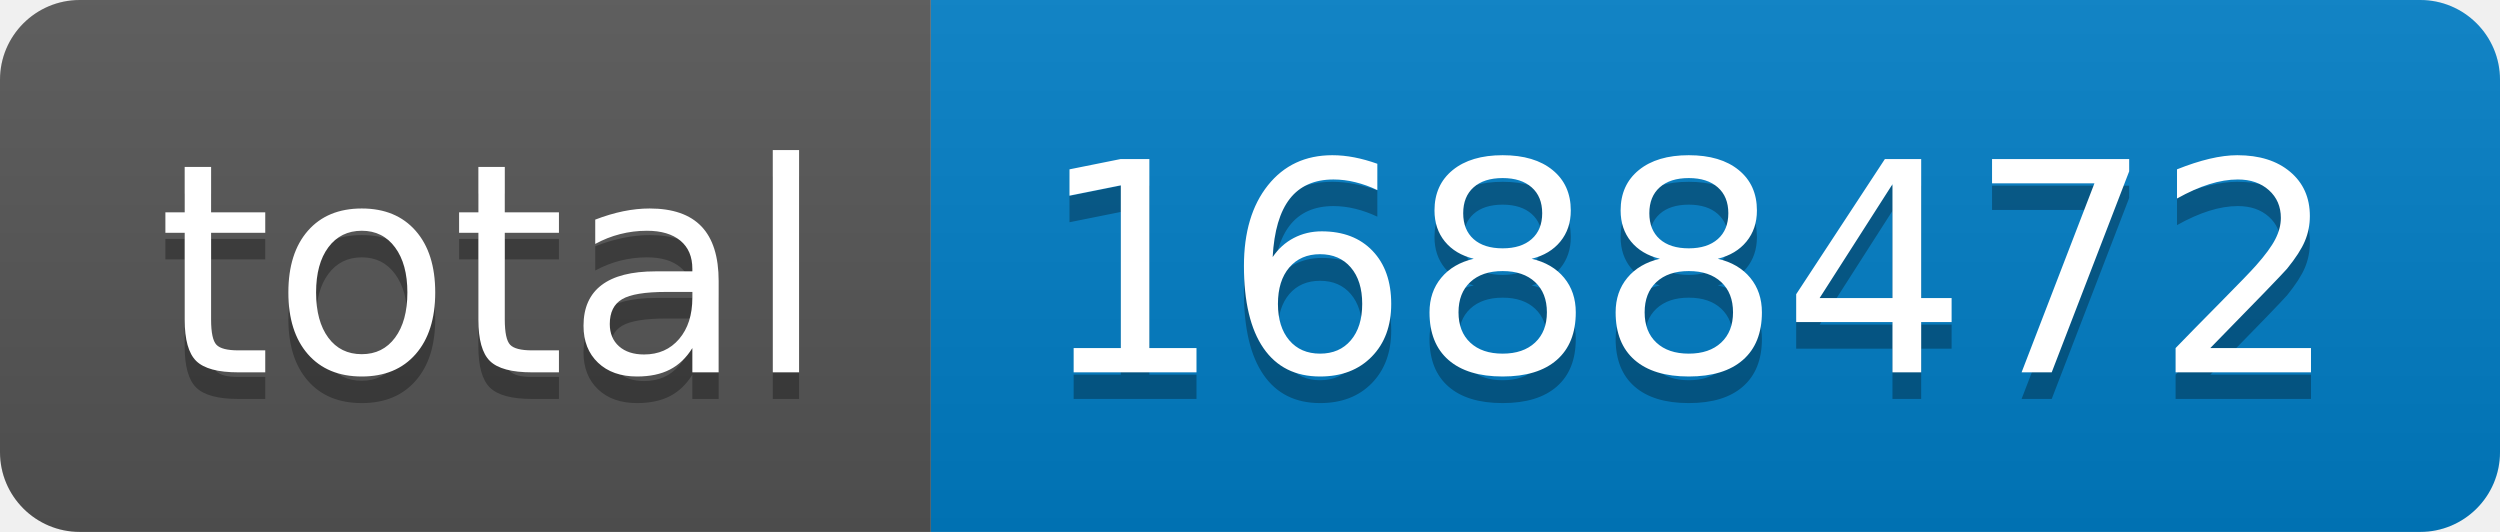
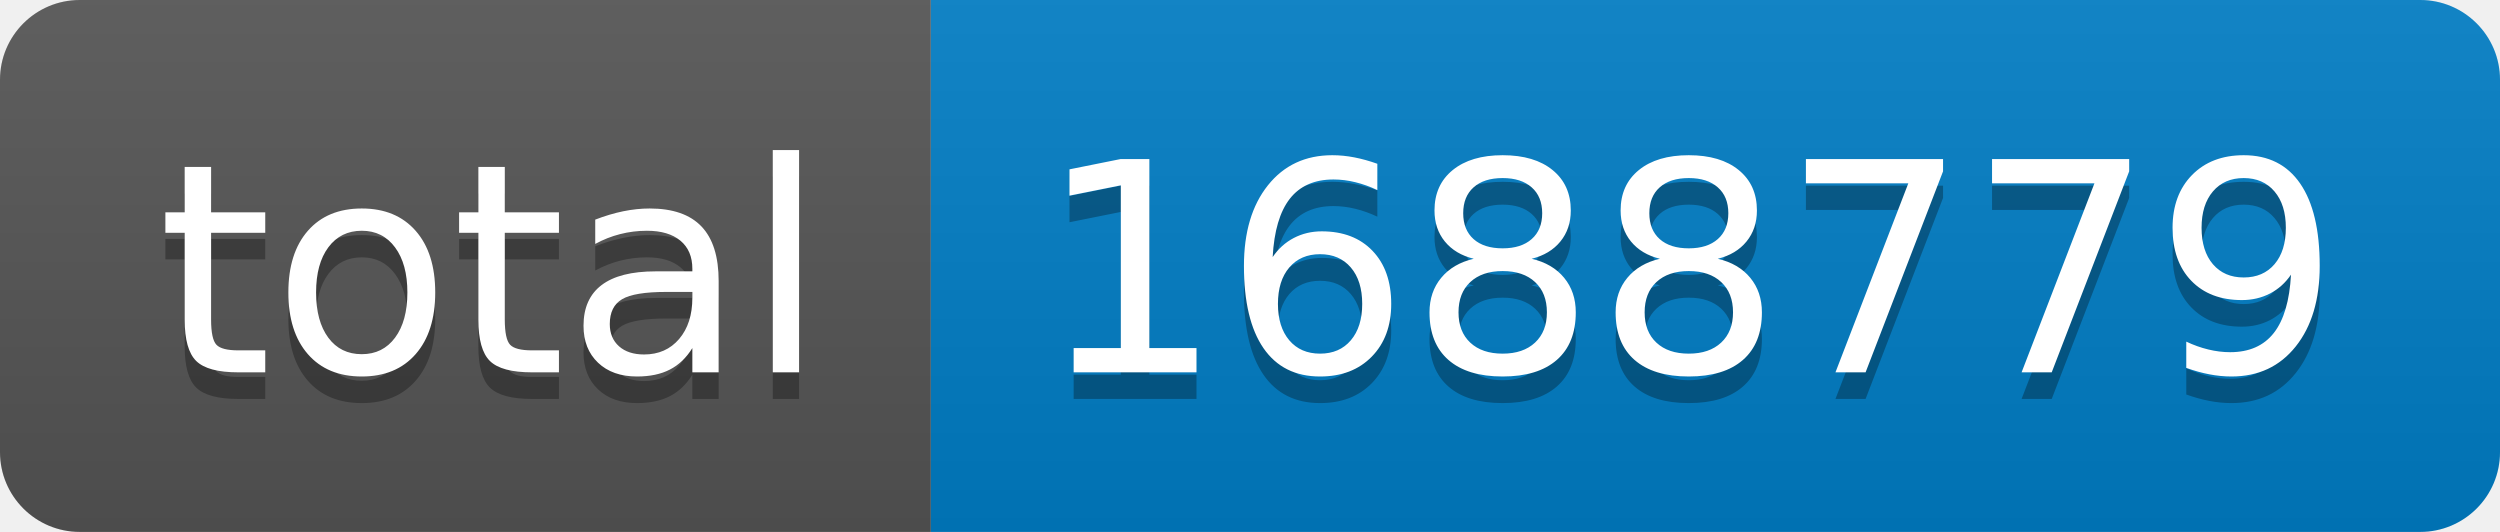
- <svg xmlns="http://www.w3.org/2000/svg" width="94" height="20" role="img" aria-label="total: 1688472">
+ <svg xmlns="http://www.w3.org/2000/svg" width="94" height="20" role="img" aria-label="total: 1688779">
  <linearGradient id="s" x2="0" y2="100%">
    <stop offset="0" stop-color="#bbb" stop-opacity=".1" />
    <stop offset="1" stop-opacity=".1" />
  </linearGradient>
  <clipPath id="r">
    <rect width="94" height="20" rx="3" fill="#fff" />
  </clipPath>
  <g clip-path="url(#r)">
    <rect width="35" height="20" fill="#555" />
    <rect x="35" width="59" height="20" fill="#007ec6" />
    <rect width="94" height="20" fill="url(#s)" />
  </g>
  <g fill="#fff" text-anchor="middle" font-family="Verdana,Geneva,DejaVu Sans,sans-serif" text-rendering="geometricPrecision" font-size="110">
    <text aria-hidden="true" x="185" y="150" fill="#010101" fill-opacity=".3" transform="scale(.1)" textLength="250">total</text>
    <text x="185" y="140" transform="scale(.1)" fill="#fff" textLength="250">total</text>
-     <text aria-hidden="true" x="635" y="150" fill="#010101" fill-opacity=".3" transform="scale(.1)" textLength="490">1688472</text>
-     <text x="635" y="140" transform="scale(.1)" fill="#fff" textLength="490">1688472</text>
+     <text aria-hidden="true" x="635" y="150" fill="#010101" fill-opacity=".3" transform="scale(.1)" textLength="490">1688779</text>
+     <text x="635" y="140" transform="scale(.1)" fill="#fff" textLength="490">1688779</text>
  </g>
</svg>
